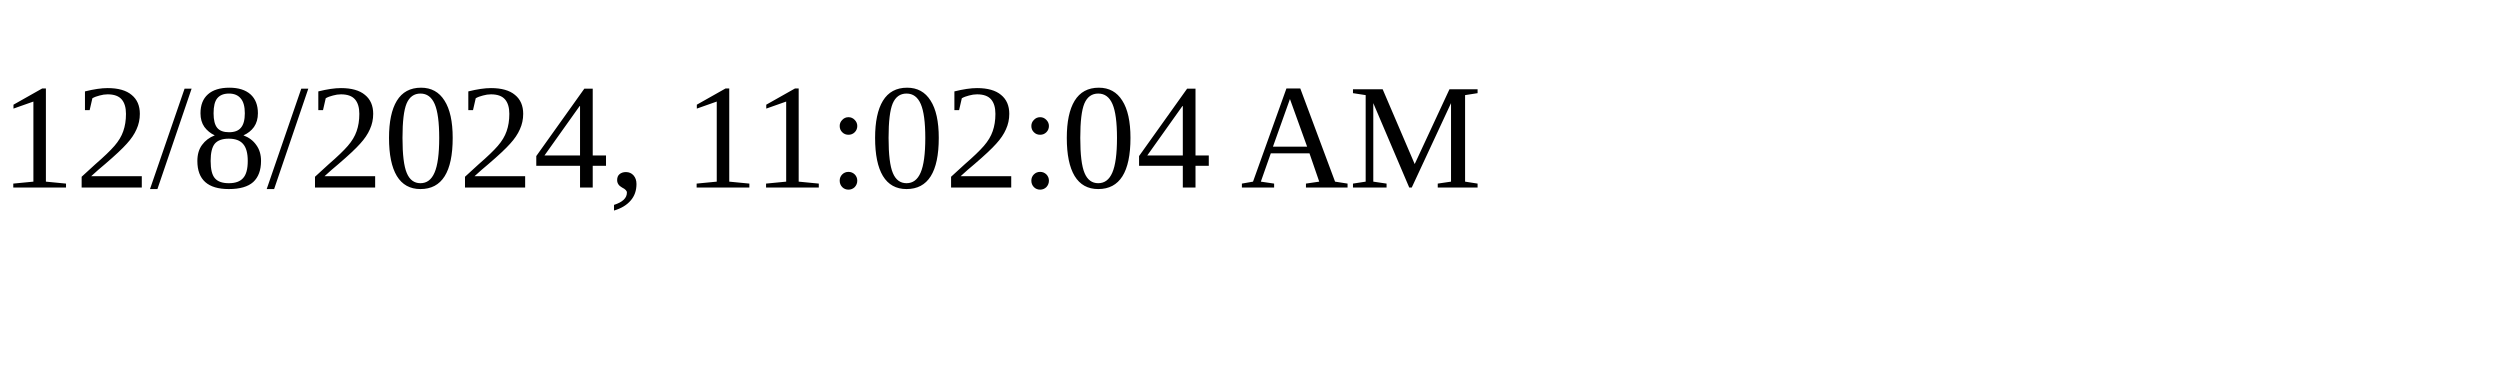
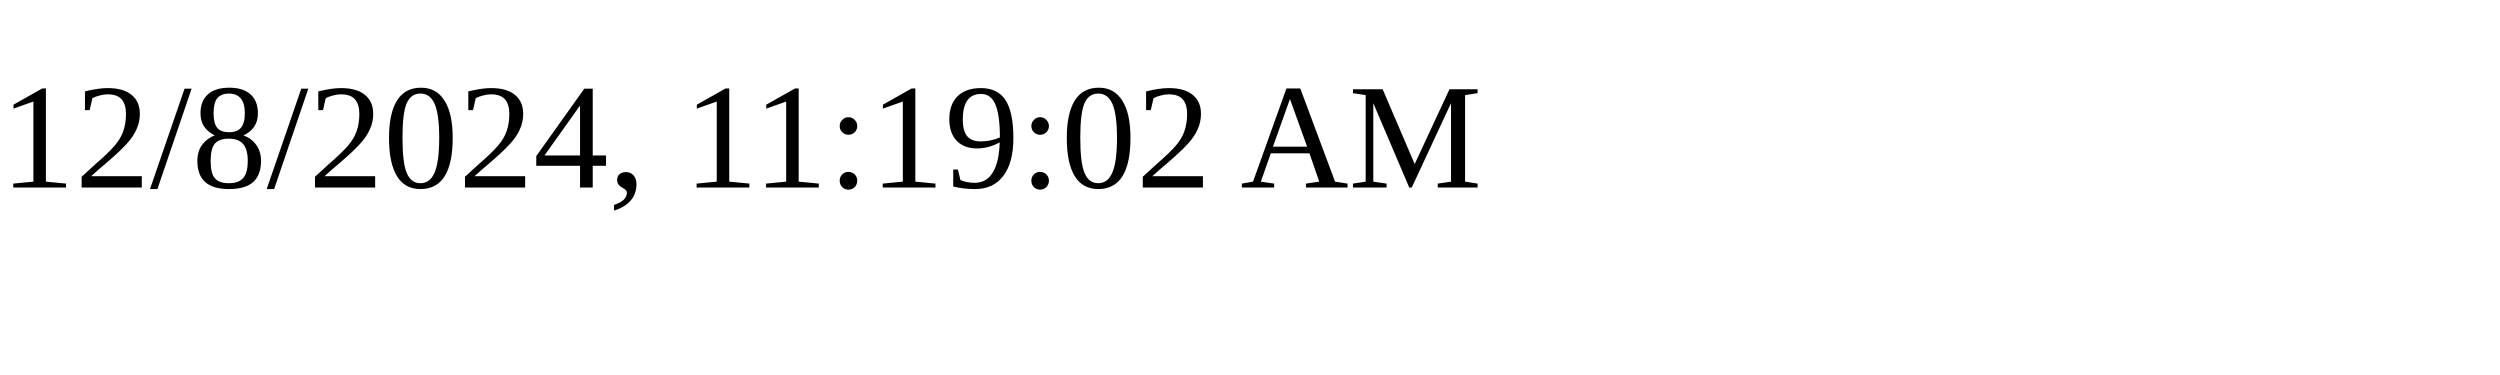
<svg xmlns="http://www.w3.org/2000/svg" height="30" width="200">
-   <text x="0" y="15">12/8/2024, 11:02:04 AM</text>
+   <text x="0" y="15">12/8/2024, 11:19:02 AM</text>
</svg>
